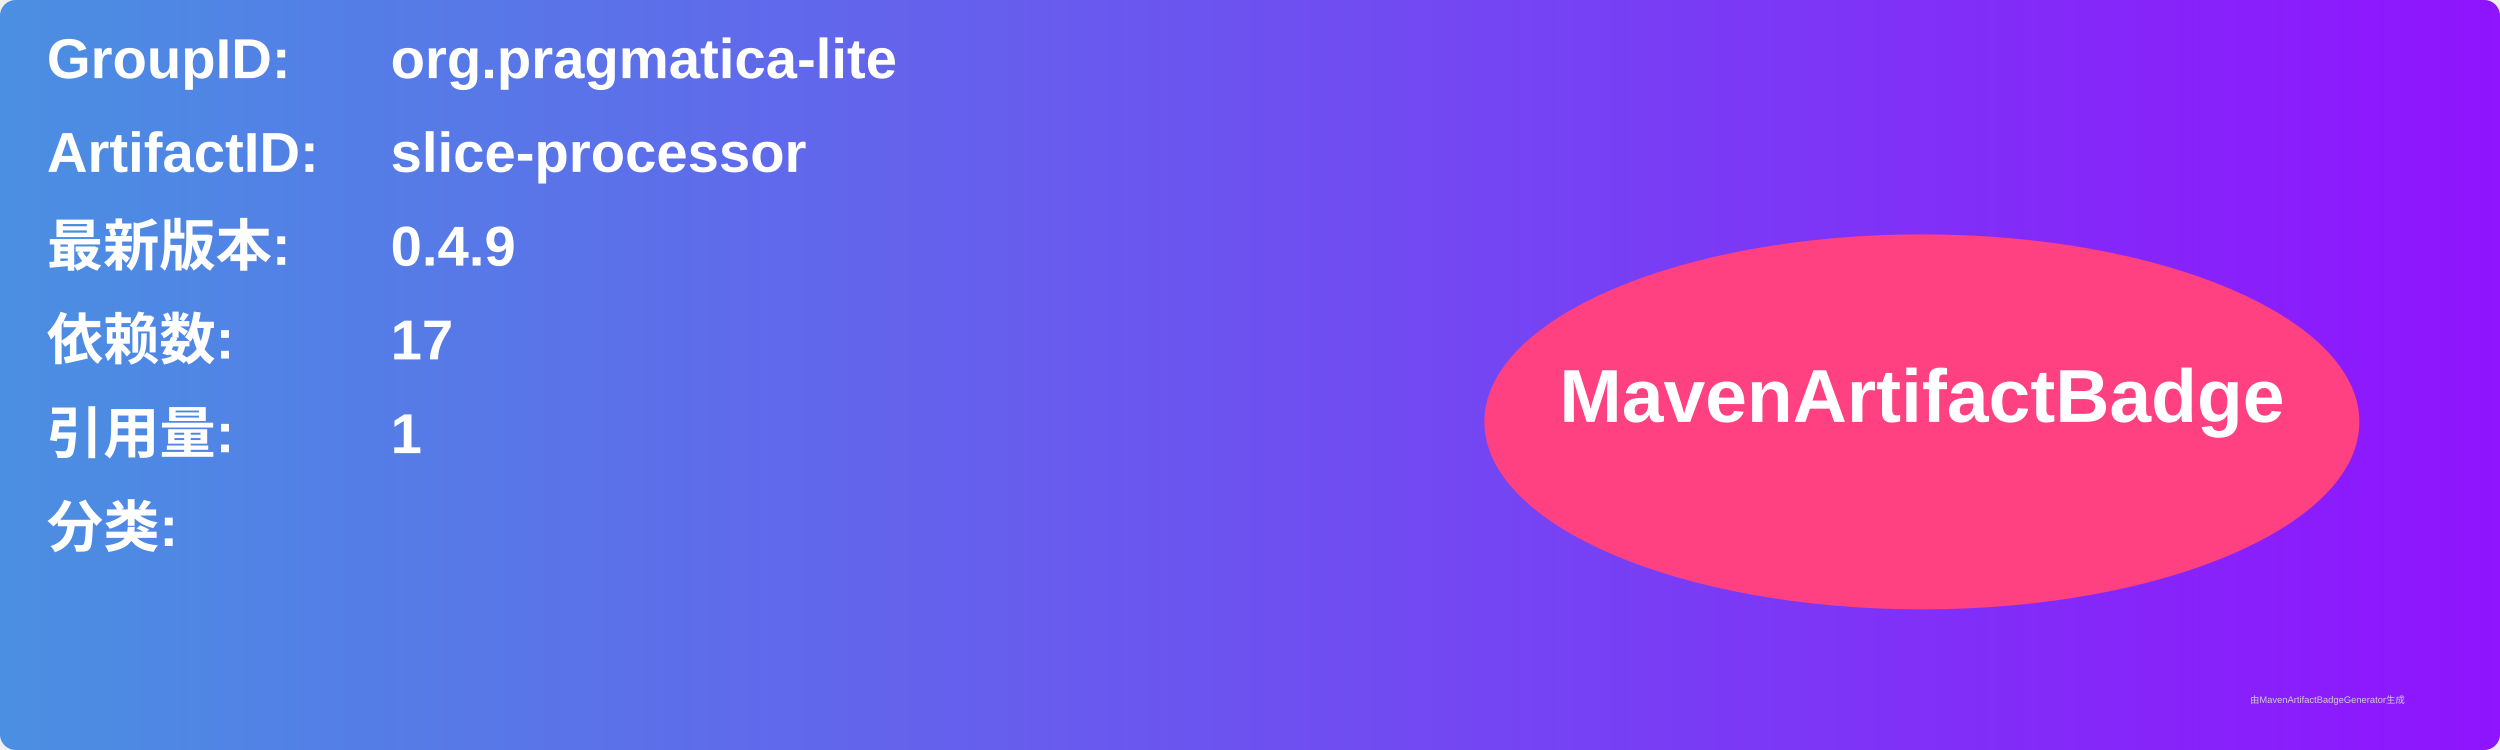
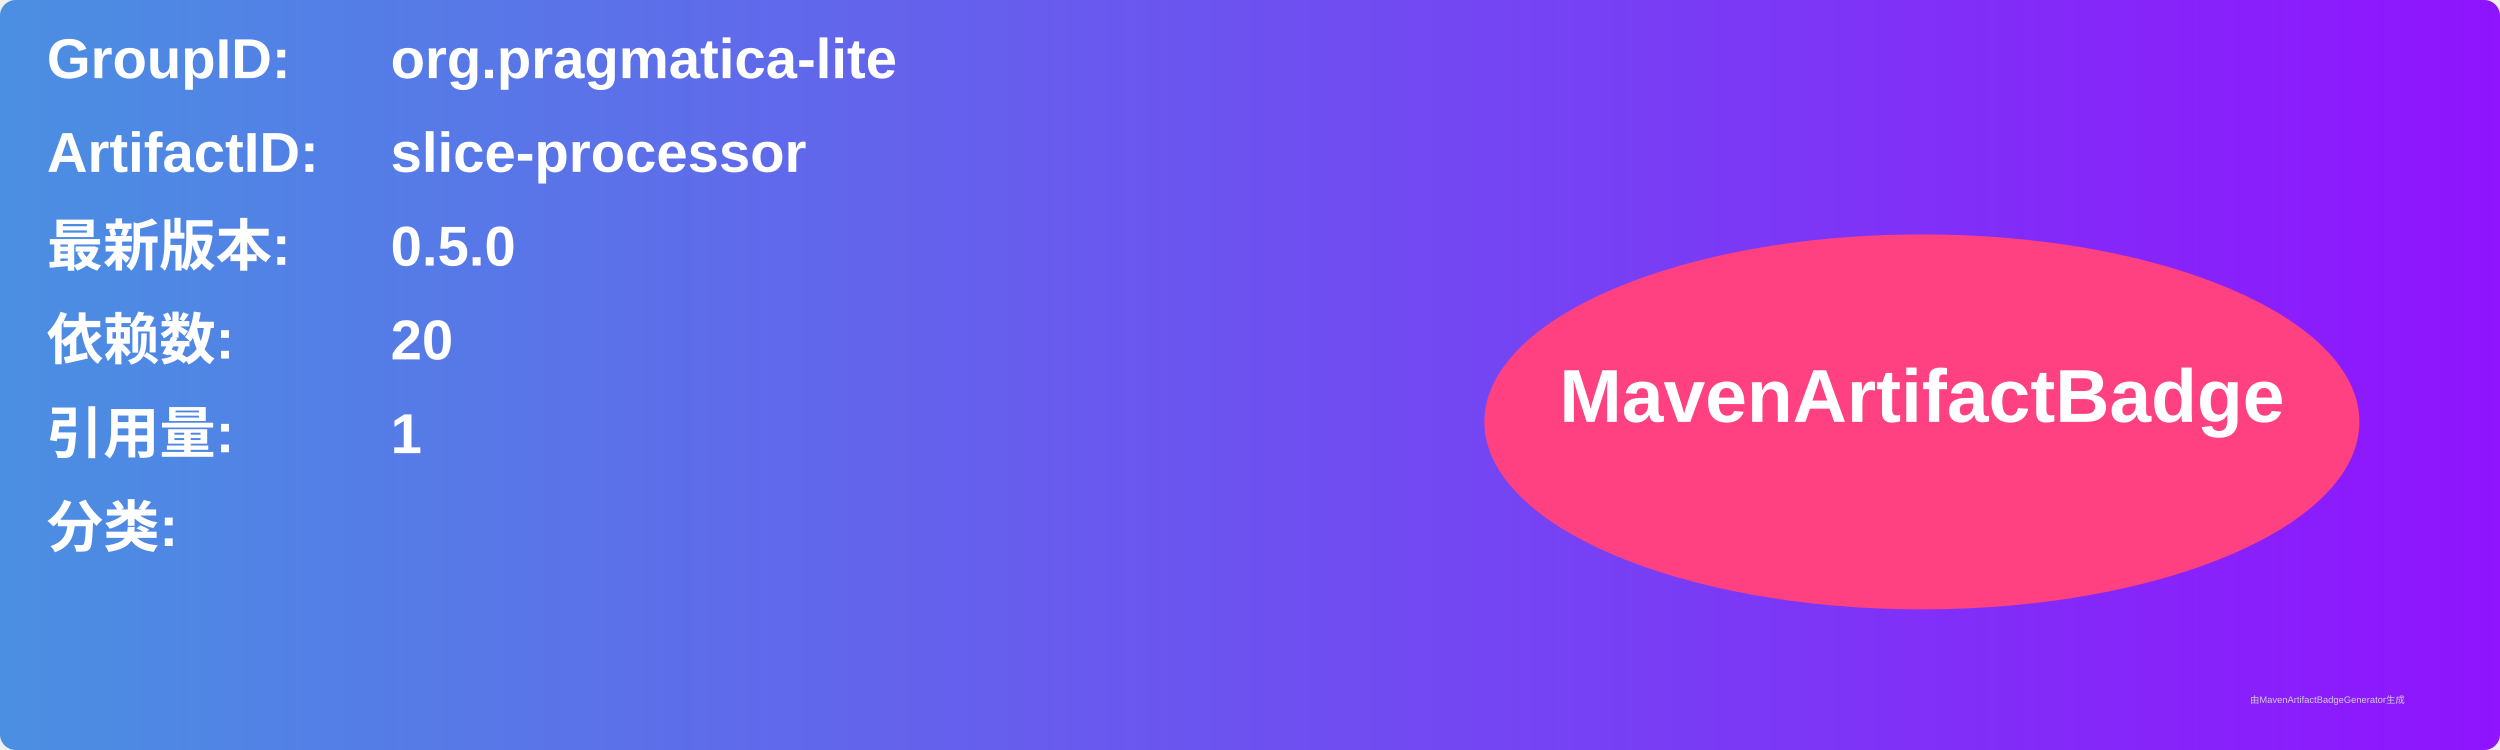
<svg xmlns="http://www.w3.org/2000/svg" width="800" height="240" viewBox="0 0 800 240">
  <linearGradient id="grad" x1="0%" y1="0%" x2="100%" y2="0%">
    <stop offset="0%" stop-color="#4a90e2" />
    <stop offset="100%" stop-color="#9013fe" />
  </linearGradient>
  <rect width="100%" height="100%" rx="5" ry="5" fill="url(#grad)" />
  <g transform="translate(15, 15)">
    <text x="0" y="10" font-family="Arial" font-size="18" fill="white" font-weight="bold" width="260">GroupID:</text>
    <text x="110" y="10" font-family="Arial" font-size="18" fill="white" font-weight="bold" width="460">org.pragmatica-lite</text>
    <text x="0" y="40" font-family="Arial" font-size="18" fill="white" font-weight="bold" width="260">ArtifactID:</text>
    <text x="110" y="40" font-family="Arial" font-size="18" fill="white" font-weight="bold" width="460">slice-processor</text>
    <text x="0" y="70" font-family="Arial" font-size="18" fill="white" font-weight="bold">最新版本:</text>
    <text x="110" y="70" font-family="Arial" font-size="18" fill="white" font-weight="bold">
-       <tspan font-weight="bold">0.4.9</tspan>
+       <tspan font-weight="bold">0.5.0</tspan>
    </text>
    <text x="0" y="100" font-family="Arial" font-size="18" fill="white" font-weight="bold">依赖数: </text>
    <text x="110" y="100" font-family="Arial" font-size="18" fill="white">
-       <tspan font-weight="bold">17</tspan>
+       <tspan font-weight="bold">20</tspan>
    </text>
    <text x="0" y="130" font-family="Arial" font-size="18" fill="white" font-weight="bold">引用量: </text>
    <text x="110" y="130" font-family="Arial" font-size="18" fill="white">
      <tspan font-weight="bold">1</tspan>
    </text>
    <text x="0" y="160" font-family="Arial" font-size="18" fill="white" font-weight="bold">分类:</text>
    <text x="10" y="190" font-family="Arial" font-size="10" fill="white">
      <tspan font-weight="bold" />
    </text>
    <ellipse cx="600" cy="120" rx="140" ry="60" fill="#ff4081" />
    <text x="600" y="120" text-anchor="middle" font-family="Arial" font-size="24" fill="white" font-weight="bold">MavenArtifactBadge</text>
  </g>
  <text x="720" y="225" font-family="Arial" font-size="3" fill="#d0d0d0">由MavenArtifactBadgeGenerator生成</text>
</svg>
